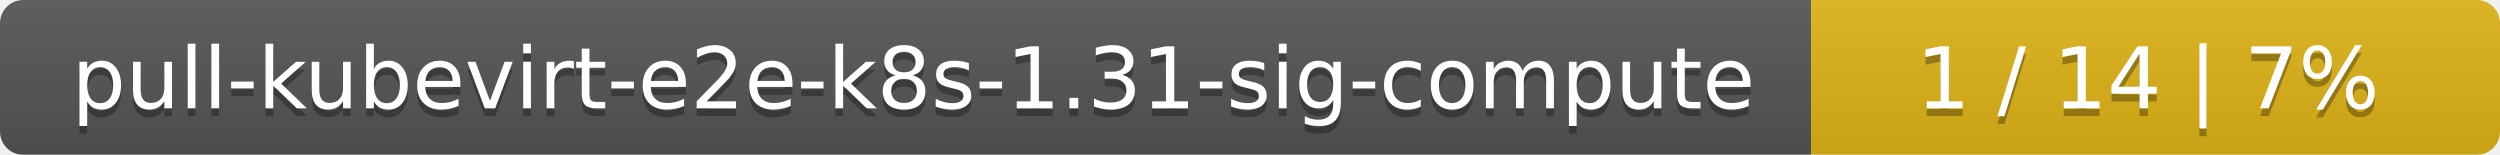
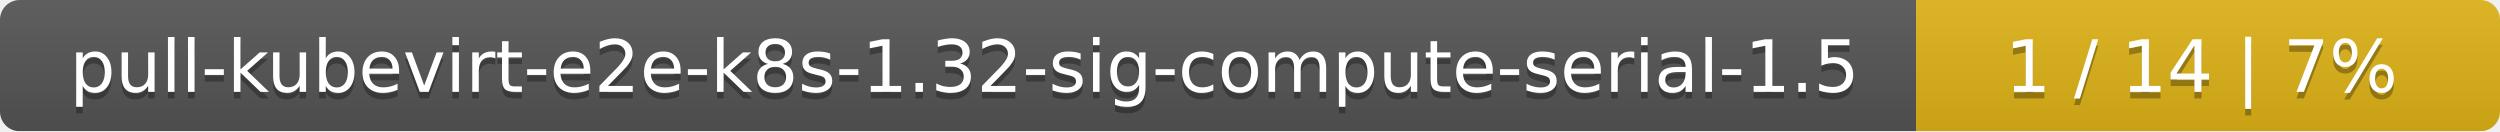
- <svg xmlns="http://www.w3.org/2000/svg" width="323" height="20">
+ <svg xmlns="http://www.w3.org/2000/svg" width="381" height="20">
  <linearGradient id="smooth" x2="0" y2="100%">
    <stop offset="0" stop-color="#bbb" stop-opacity=".1" />
    <stop offset="1" stop-opacity=".1" />
  </linearGradient>
  <mask id="round">
-     <rect width="323" height="20" rx="3" fill="#fff" />
+     <rect width="381" height="20" rx="3" fill="#fff" />
  </mask>
  <g mask="url(#round)">
-     <rect width="234" height="20" fill="#555" />
-     <rect x="234" width="89" height="20" fill="#dfb317" />
-     <rect width="323" height="20" fill="url(#smooth)" />
+     <rect width="292" height="20" fill="#555" />
+     <rect x="292" width="89" height="20" fill="#dfb317" />
+     <rect width="381" height="20" fill="url(#smooth)" />
  </g>
  <g fill="#fff" text-anchor="middle" font-family="DejaVu Sans,Verdana,Geneva,sans-serif" font-size="11">
-     <text x="118" y="15" fill="#010101" fill-opacity=".3">pull-kubevirt-e2e-k8s-1.31-sig-compute</text>
-     <text x="118" y="14">pull-kubevirt-e2e-k8s-1.31-sig-compute</text>
-     <text x="277.5" y="15" fill="#010101" fill-opacity=".3">1 / 14    |    7%</text>
-     <text x="277.5" y="14">1 / 14    |    7%</text>
+     <text x="147" y="15" fill="#010101" fill-opacity=".3">pull-kubevirt-e2e-k8s-1.32-sig-compute-serial-1.5</text>
+     <text x="147" y="14">pull-kubevirt-e2e-k8s-1.32-sig-compute-serial-1.5</text>
+     <text x="335.5" y="15" fill="#010101" fill-opacity=".3">1 / 14    |    7%</text>
+     <text x="335.5" y="14">1 / 14    |    7%</text>
  </g>
</svg>
